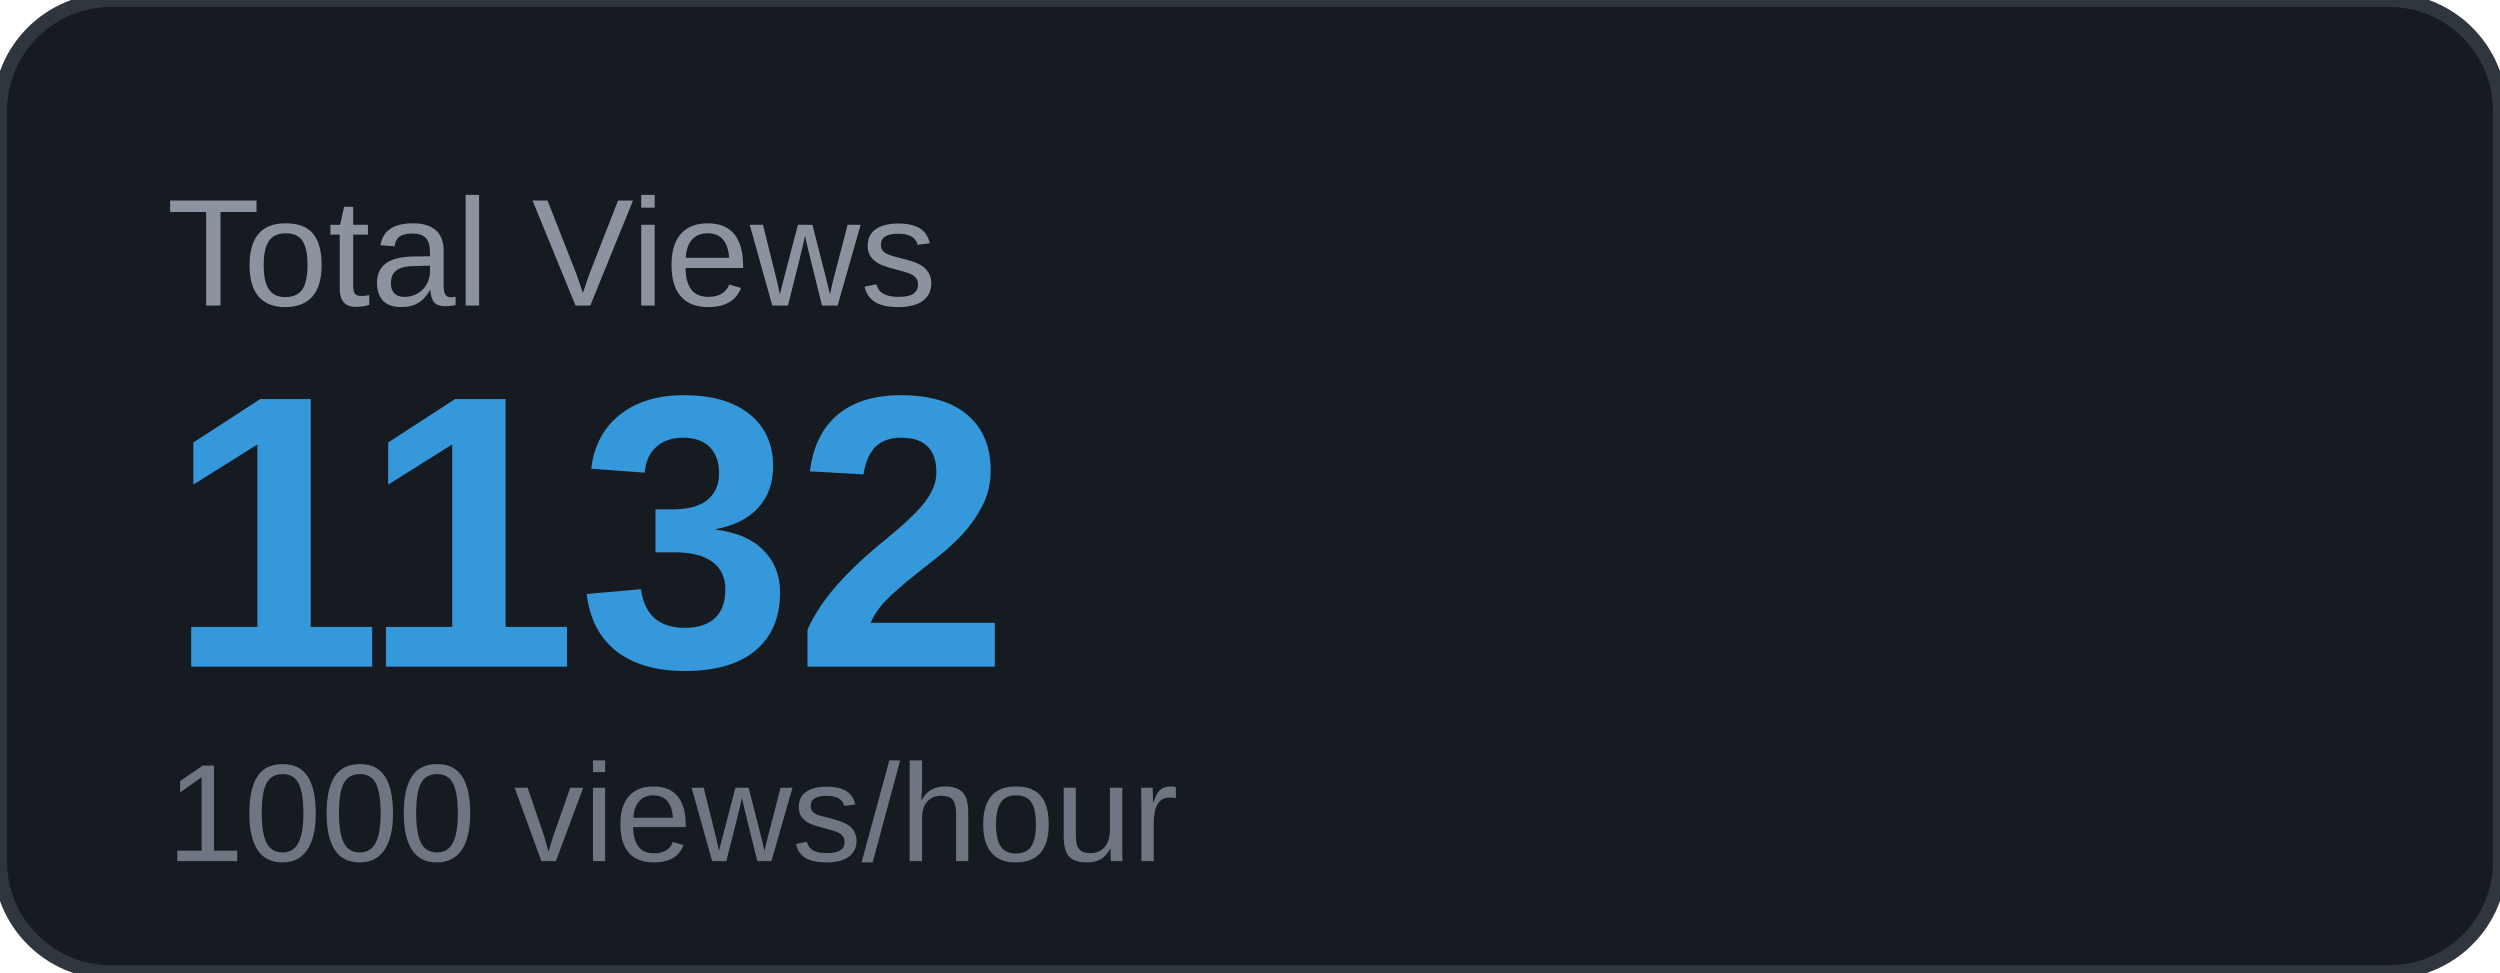
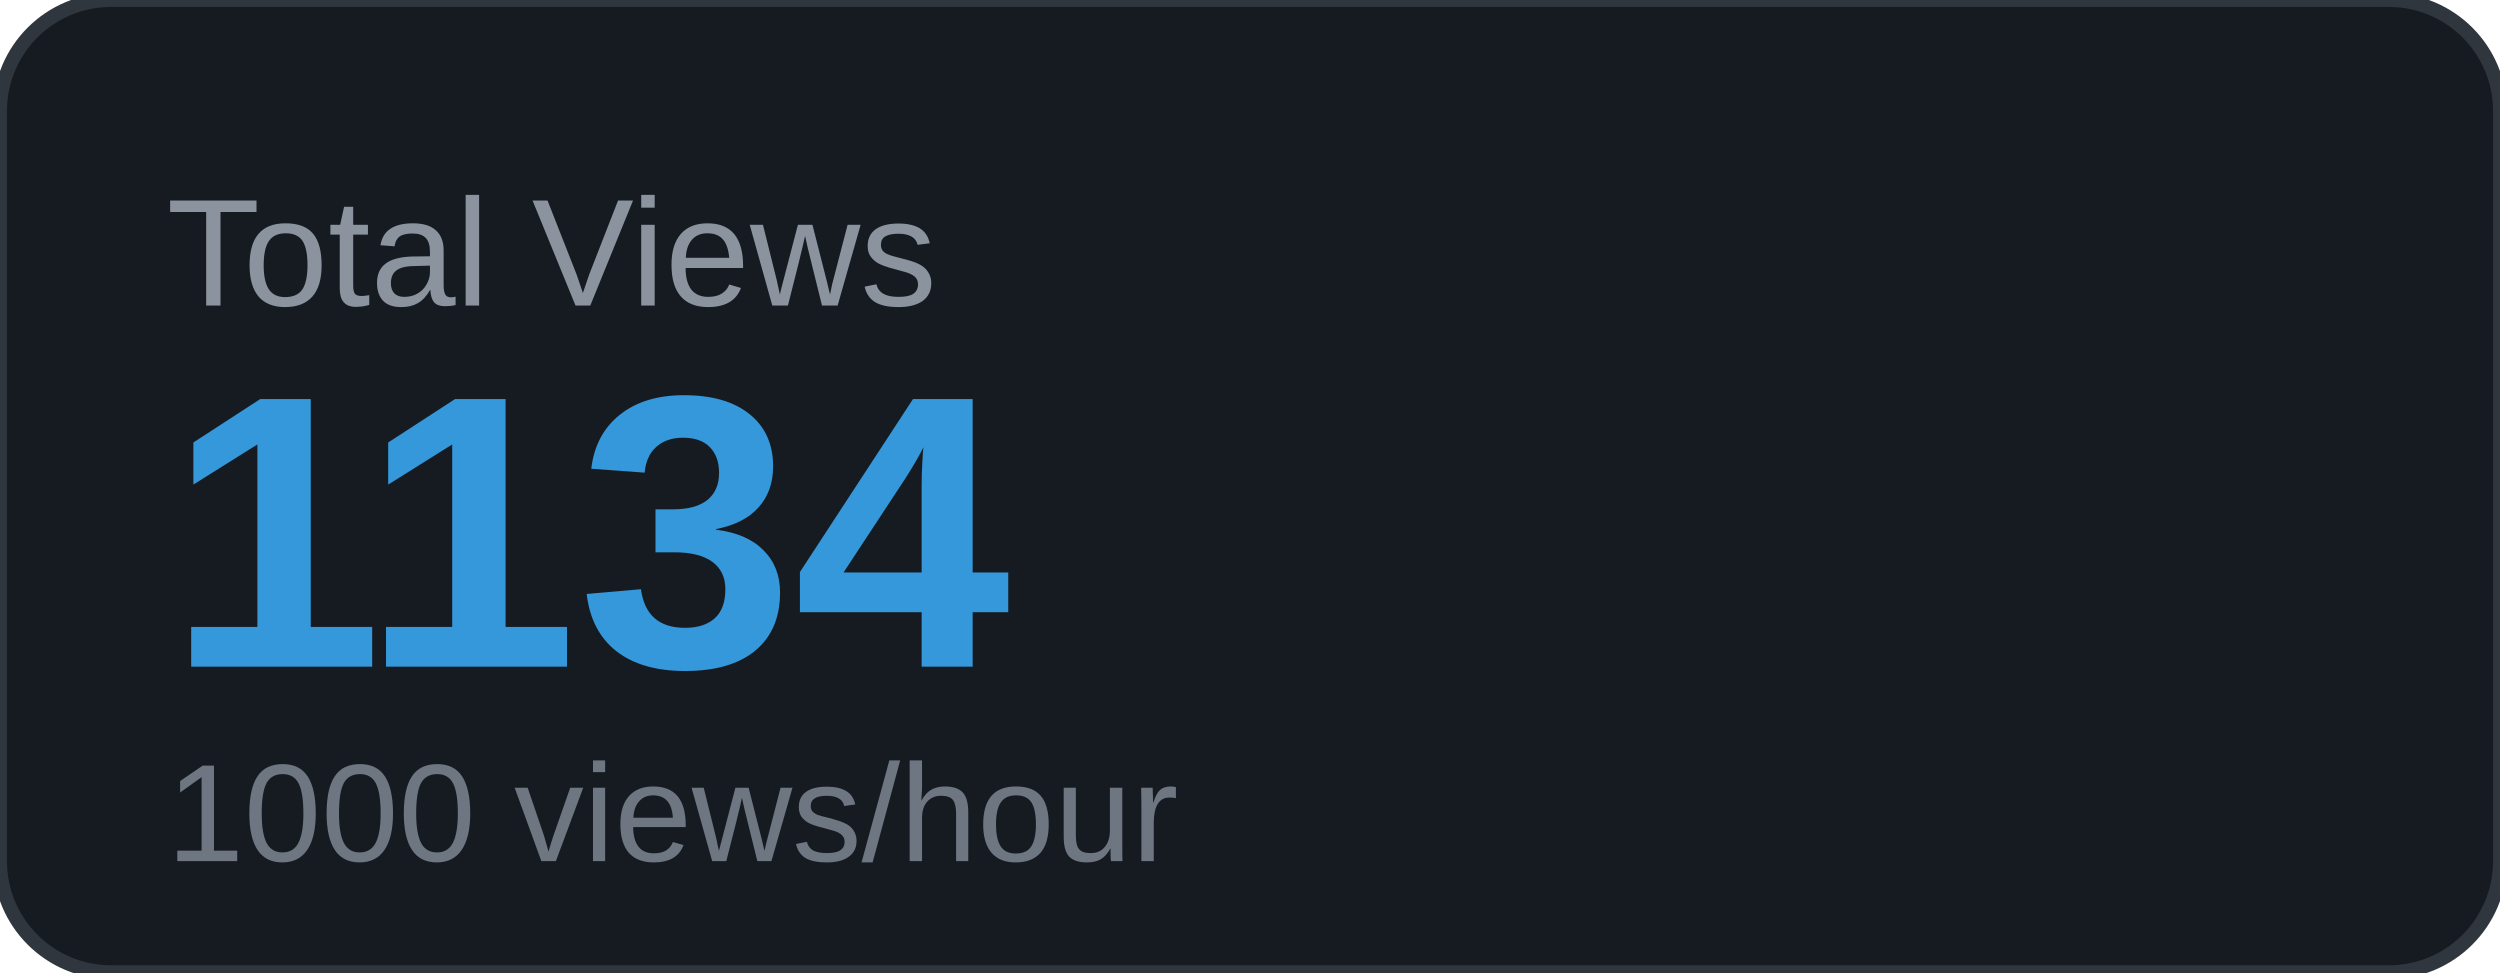
<svg xmlns="http://www.w3.org/2000/svg" width="180" height="70" viewBox="0 0 180 70">
  <rect width="180" height="70" rx="8" fill="#161b22" />
  <rect width="180" height="70" rx="8" fill="none" stroke="#30363d" stroke-width="1" />
  <text x="12" y="22" font-family="Arial, sans-serif" font-size="11" fill="#8b949e" text-transform="uppercase">Total Views</text>
-   <text x="12" y="48" font-family="Arial, sans-serif" font-size="28" font-weight="700" fill="#3498db">1132</text>
+   <text x="12" y="48" font-family="Arial, sans-serif" font-size="28" font-weight="700" fill="#3498db">1134</text>
  <text x="12" y="62" font-family="Arial, sans-serif" font-size="10" fill="#6e7681">1000 views/hour</text>
</svg>
